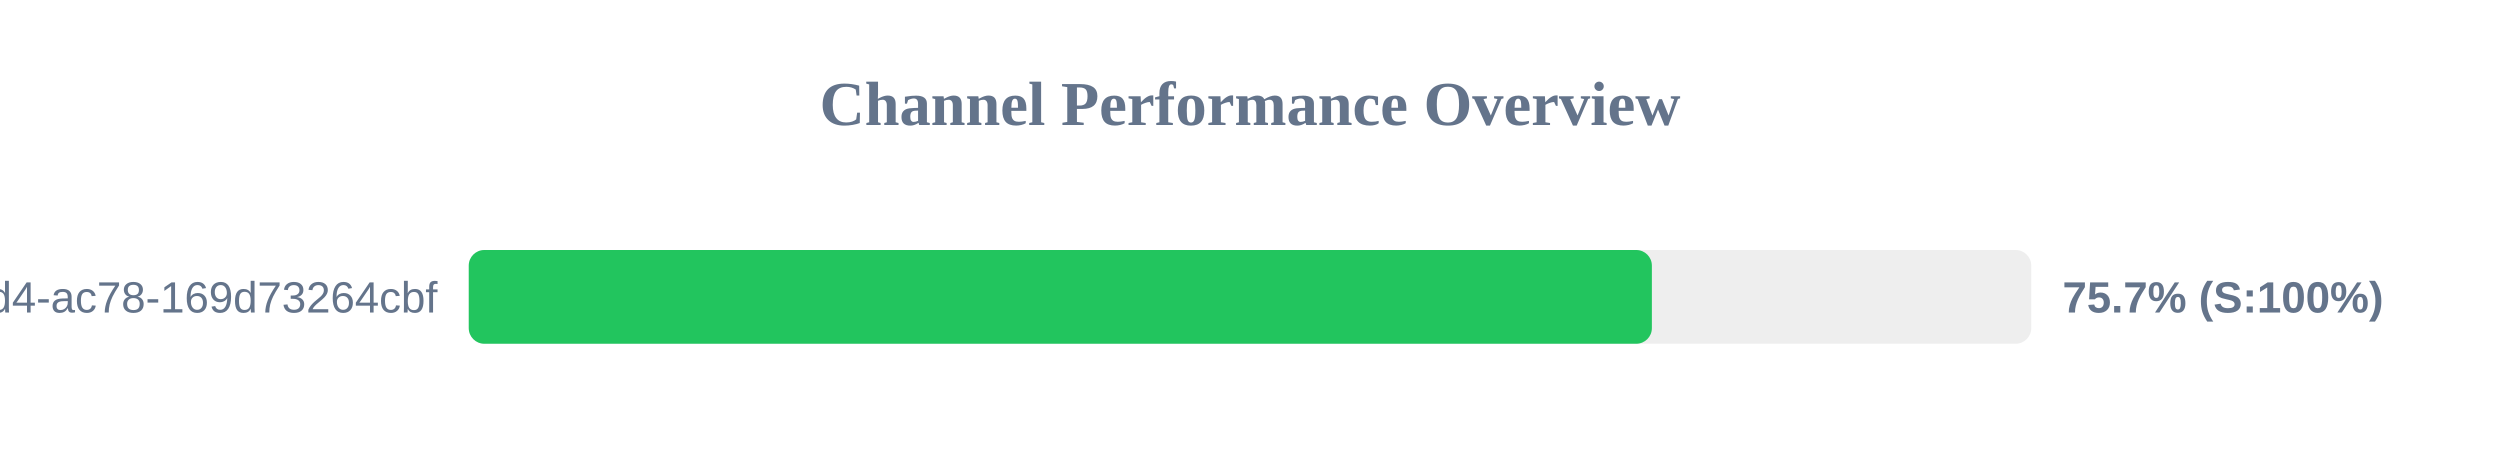
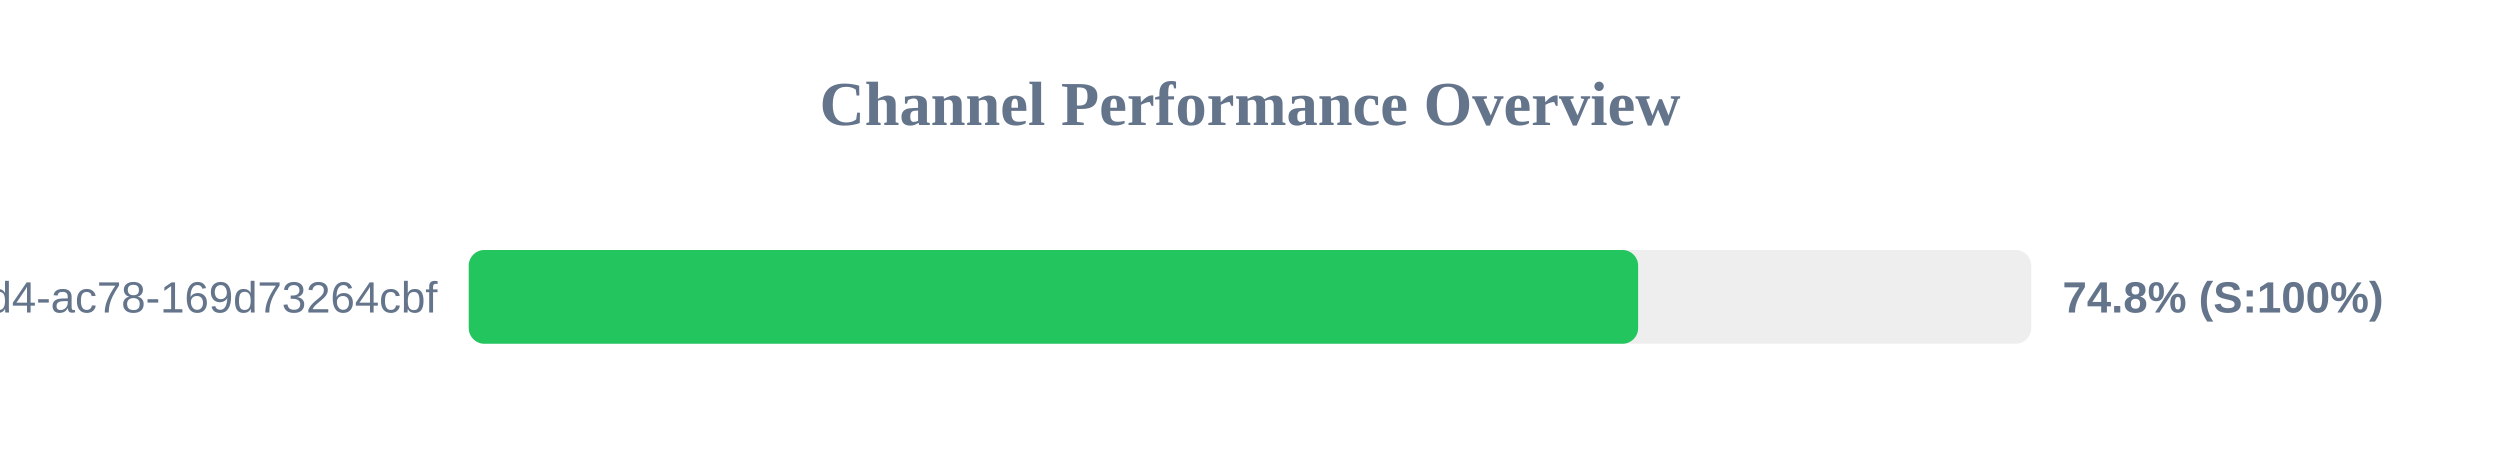
<svg xmlns="http://www.w3.org/2000/svg" width="800" height="150" version="1.1">
  <style>
        .row { font: 14px Arial; fill: #64748b; }
        .score { font: bold 14px Arial; fill: #64748b; }
    </style>
  <text x="400" y="40" text-anchor="middle" font-size="20px" font-weight="bold" fill="#64748b">Channel Performance Overview</text>
  <rect x="150" y="80" width="500" height="30" fill="#eee" rx="5" />
-   <rect x="150" y="80" width="378.6" height="30" fill="#22c55e" rx="5" />
+   <rect x="150" y="80" width="374.2" height="30" fill="#22c55e" rx="5" />
  <text x="140" y="100" text-anchor="end" class="row">?uuid=48c2c901-72e6-46d4-ac78-169d73264cbf</text>
-   <text x="660" y="100" text-anchor="start" class="score">75.7% (S:100%)</text>
+   <text x="660" y="100" text-anchor="start" class="score">74.8% (S:100%)</text>
</svg>
